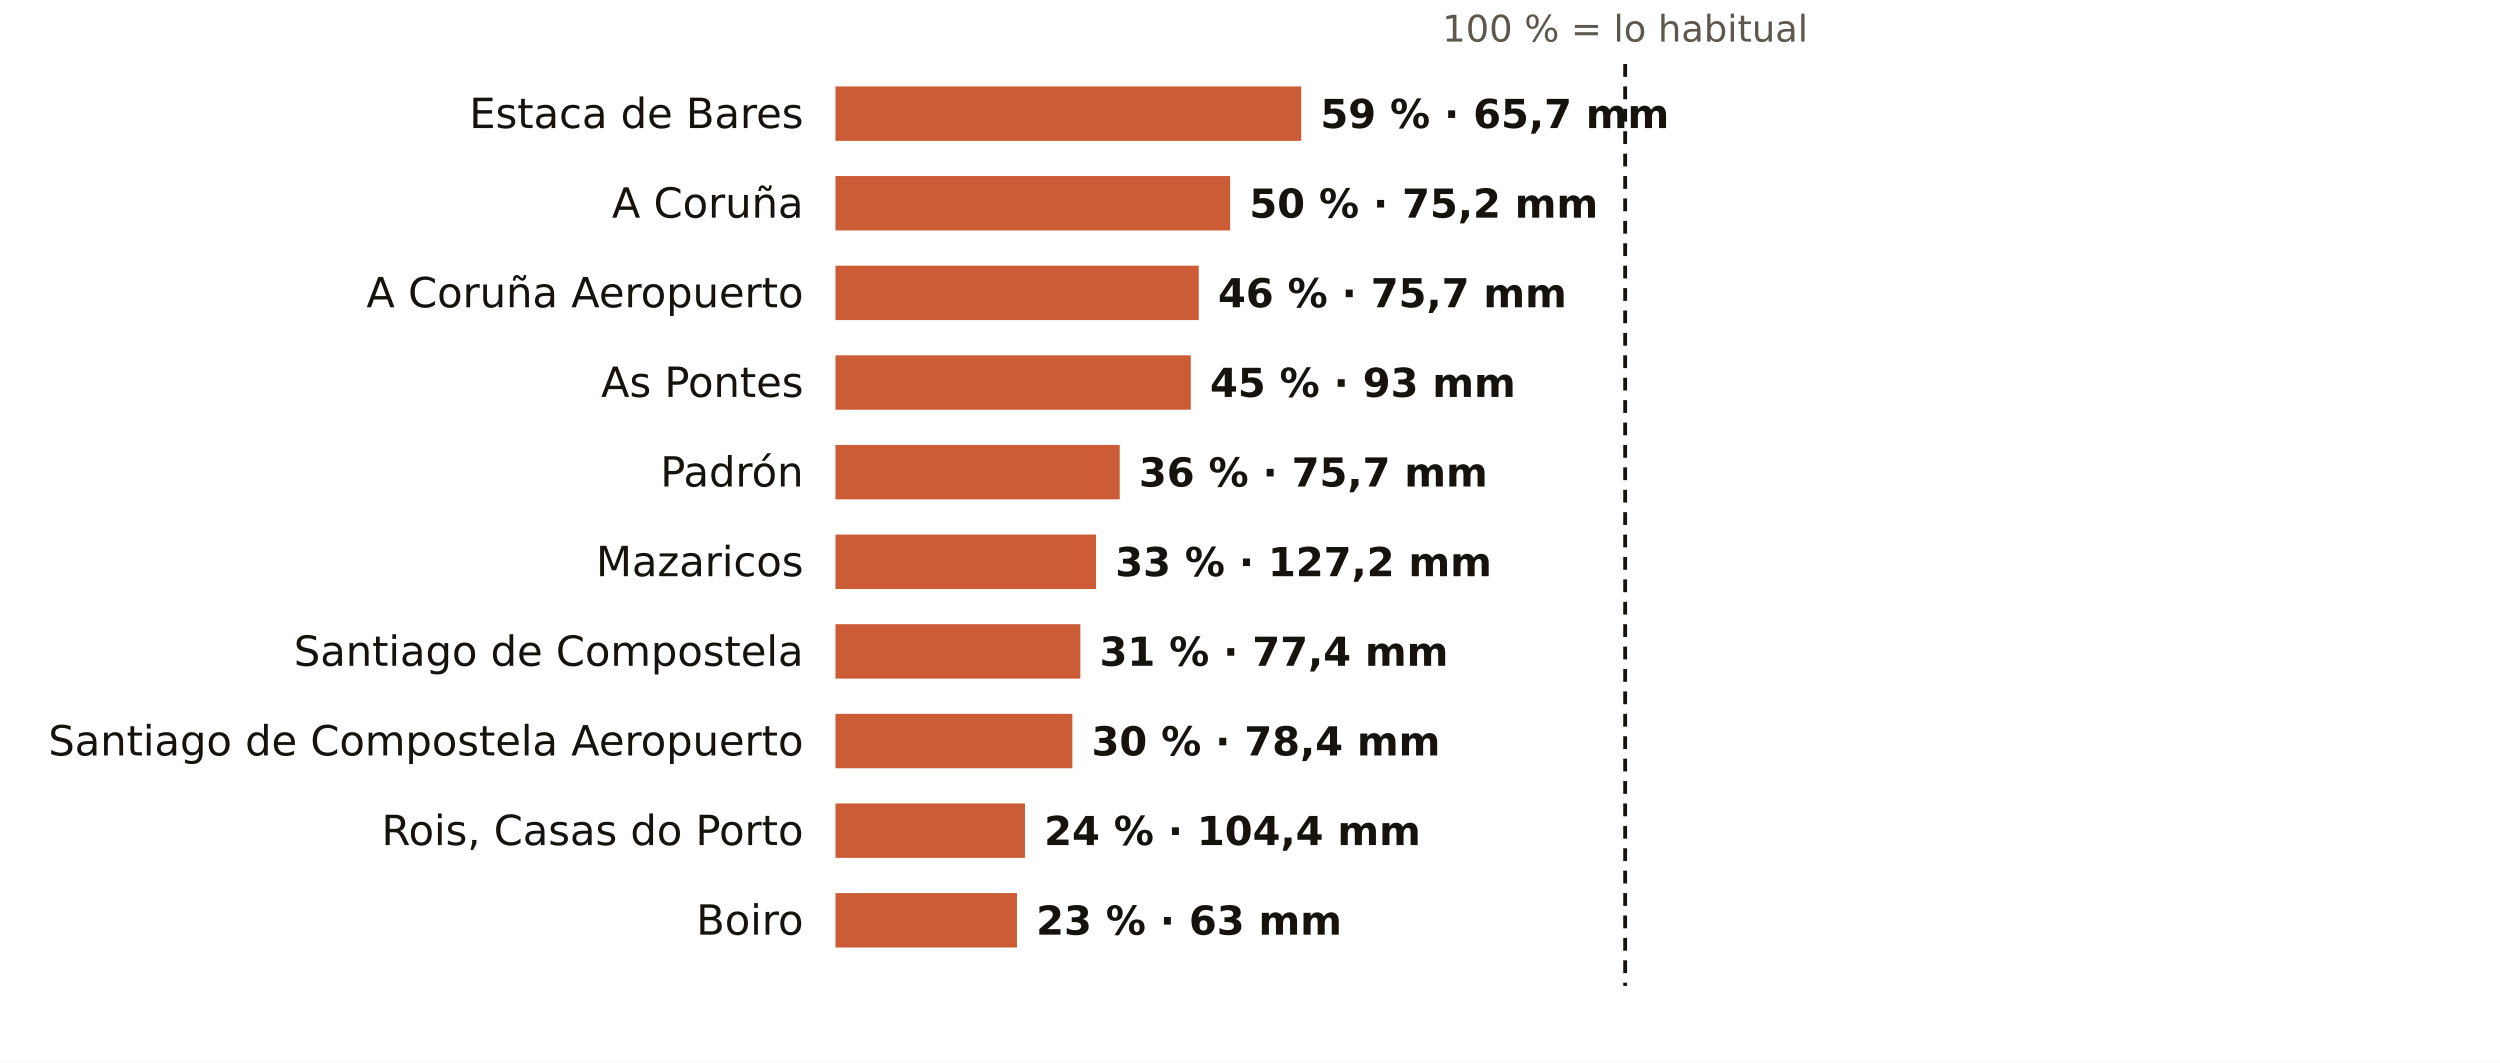
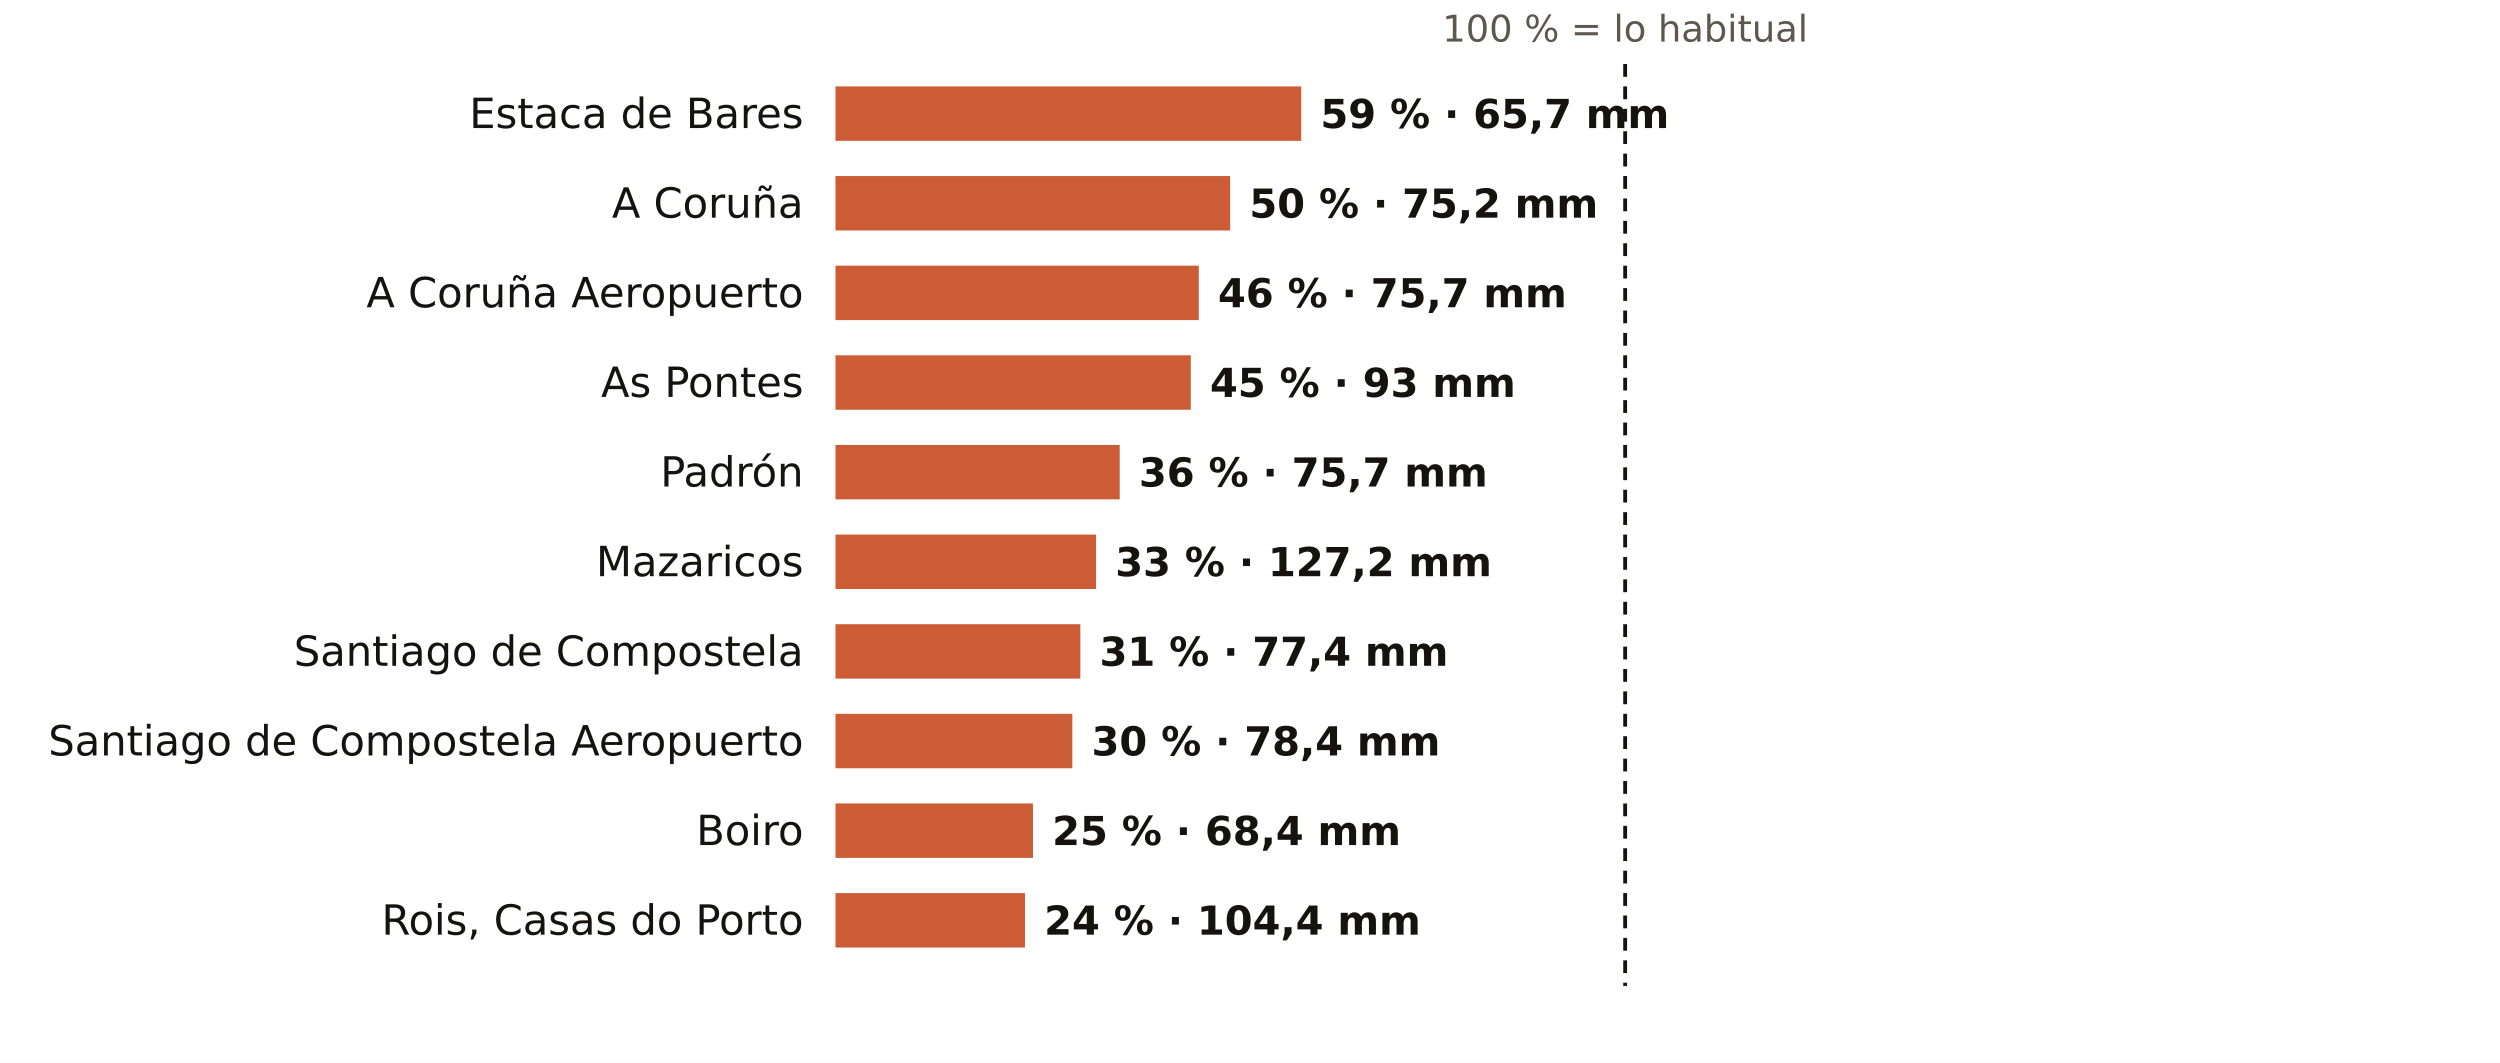
<svg xmlns="http://www.w3.org/2000/svg" viewBox="0 0 781 332" width="781" height="332" role="img" aria-label="El otoño en los pluviómetros de AEMET de A Coruña: % de lo habitual">
  <rect width="781" height="332" fill="#FFFFFF" />
  <text x="507.7" y="13.0" font-size="11.5" fill="#5E574E" text-anchor="middle" font-weight="400" font-family="Public Sans, DejaVu Sans, Arial, sans-serif">100 % = lo habitual</text>
  <text x="251.0" y="40.0" font-size="13" fill="#16130F" text-anchor="end" font-weight="500" font-family="Public Sans, DejaVu Sans, Arial, sans-serif">Estaca de Bares</text>
  <rect x="261" y="27" width="145.5" height="17" fill="#C4461A" opacity="0.88" />
  <text x="412.5" y="40.0" font-size="12.5" fill="#16130F" text-anchor="start" font-weight="600" font-family="Public Sans, DejaVu Sans, Arial, sans-serif">59 % · 65,7 mm</text>
  <text x="251.0" y="68.0" font-size="13" fill="#16130F" text-anchor="end" font-weight="500" font-family="Public Sans, DejaVu Sans, Arial, sans-serif">A Coruña</text>
  <rect x="261" y="55" width="123.3" height="17" fill="#C4461A" opacity="0.88" />
  <text x="390.3" y="68.0" font-size="12.5" fill="#16130F" text-anchor="start" font-weight="600" font-family="Public Sans, DejaVu Sans, Arial, sans-serif">50 % · 75,2 mm</text>
  <text x="251.0" y="96.0" font-size="13" fill="#16130F" text-anchor="end" font-weight="500" font-family="Public Sans, DejaVu Sans, Arial, sans-serif">A Coruña Aeropuerto</text>
  <rect x="261" y="83" width="113.5" height="17" fill="#C4461A" opacity="0.88" />
  <text x="380.5" y="96.0" font-size="12.5" fill="#16130F" text-anchor="start" font-weight="600" font-family="Public Sans, DejaVu Sans, Arial, sans-serif">46 % · 75,7 mm</text>
  <text x="251.0" y="124.0" font-size="13" fill="#16130F" text-anchor="end" font-weight="500" font-family="Public Sans, DejaVu Sans, Arial, sans-serif">As Pontes</text>
  <rect x="261" y="111" width="111.0" height="17" fill="#C4461A" opacity="0.88" />
  <text x="378.0" y="124.0" font-size="12.5" fill="#16130F" text-anchor="start" font-weight="600" font-family="Public Sans, DejaVu Sans, Arial, sans-serif">45 % · 93 mm</text>
  <text x="251.0" y="152.0" font-size="13" fill="#16130F" text-anchor="end" font-weight="500" font-family="Public Sans, DejaVu Sans, Arial, sans-serif">Padrón</text>
  <rect x="261" y="139" width="88.8" height="17" fill="#C4461A" opacity="0.88" />
  <text x="355.8" y="152.0" font-size="12.5" fill="#16130F" text-anchor="start" font-weight="600" font-family="Public Sans, DejaVu Sans, Arial, sans-serif">36 % · 75,7 mm</text>
  <text x="251.0" y="180.0" font-size="13" fill="#16130F" text-anchor="end" font-weight="500" font-family="Public Sans, DejaVu Sans, Arial, sans-serif">Mazaricos</text>
  <rect x="261" y="167" width="81.4" height="17" fill="#C4461A" opacity="0.88" />
  <text x="348.4" y="180.0" font-size="12.5" fill="#16130F" text-anchor="start" font-weight="600" font-family="Public Sans, DejaVu Sans, Arial, sans-serif">33 % · 127,2 mm</text>
  <text x="251.0" y="208.0" font-size="13" fill="#16130F" text-anchor="end" font-weight="500" font-family="Public Sans, DejaVu Sans, Arial, sans-serif">Santiago de Compostela</text>
  <rect x="261" y="195" width="76.5" height="17" fill="#C4461A" opacity="0.88" />
  <text x="343.5" y="208.0" font-size="12.5" fill="#16130F" text-anchor="start" font-weight="600" font-family="Public Sans, DejaVu Sans, Arial, sans-serif">31 % · 77,4 mm</text>
  <text x="251.0" y="236.0" font-size="13" fill="#16130F" text-anchor="end" font-weight="500" font-family="Public Sans, DejaVu Sans, Arial, sans-serif">Santiago de Compostela Aeropuerto</text>
  <rect x="261" y="223" width="74.0" height="17" fill="#C4461A" opacity="0.88" />
  <text x="341.0" y="236.0" font-size="12.5" fill="#16130F" text-anchor="start" font-weight="600" font-family="Public Sans, DejaVu Sans, Arial, sans-serif">30 % · 78,4 mm</text>
-   <text x="251.0" y="264.0" font-size="13" fill="#16130F" text-anchor="end" font-weight="500" font-family="Public Sans, DejaVu Sans, Arial, sans-serif">Rois, Casas do Porto</text>
-   <rect x="261" y="251" width="59.2" height="17" fill="#C4461A" opacity="0.88" />
-   <text x="326.2" y="264.0" font-size="12.5" fill="#16130F" text-anchor="start" font-weight="600" font-family="Public Sans, DejaVu Sans, Arial, sans-serif">24 % · 104,4 mm</text>
-   <text x="251.0" y="292.0" font-size="13" fill="#16130F" text-anchor="end" font-weight="500" font-family="Public Sans, DejaVu Sans, Arial, sans-serif">Boiro</text>
-   <rect x="261" y="279" width="56.7" height="17" fill="#C4461A" opacity="0.88" />
-   <text x="323.7" y="292.0" font-size="12.5" fill="#16130F" text-anchor="start" font-weight="600" font-family="Public Sans, DejaVu Sans, Arial, sans-serif">23 % · 63 mm</text>
+   <text x="251.0" y="264.0" font-size="13" fill="#16130F" text-anchor="end" font-weight="500" font-family="Public Sans, DejaVu Sans, Arial, sans-serif">Boiro</text>
+   <rect x="261" y="251" width="61.7" height="17" fill="#C4461A" opacity="0.88" />
+   <text x="328.7" y="264.0" font-size="12.5" fill="#16130F" text-anchor="start" font-weight="600" font-family="Public Sans, DejaVu Sans, Arial, sans-serif">25 % · 68,4 mm</text>
+   <text x="251.0" y="292.0" font-size="13" fill="#16130F" text-anchor="end" font-weight="500" font-family="Public Sans, DejaVu Sans, Arial, sans-serif">Rois, Casas do Porto</text>
+   <rect x="261" y="279" width="59.2" height="17" fill="#C4461A" opacity="0.88" />
+   <text x="326.2" y="292.0" font-size="12.5" fill="#16130F" text-anchor="start" font-weight="600" font-family="Public Sans, DejaVu Sans, Arial, sans-serif">24 % · 104,4 mm</text>
  <line x1="507.7" x2="507.7" y1="20" y2="308" stroke="#16130F" stroke-width="1.2" stroke-dasharray="4 3" />
</svg>
